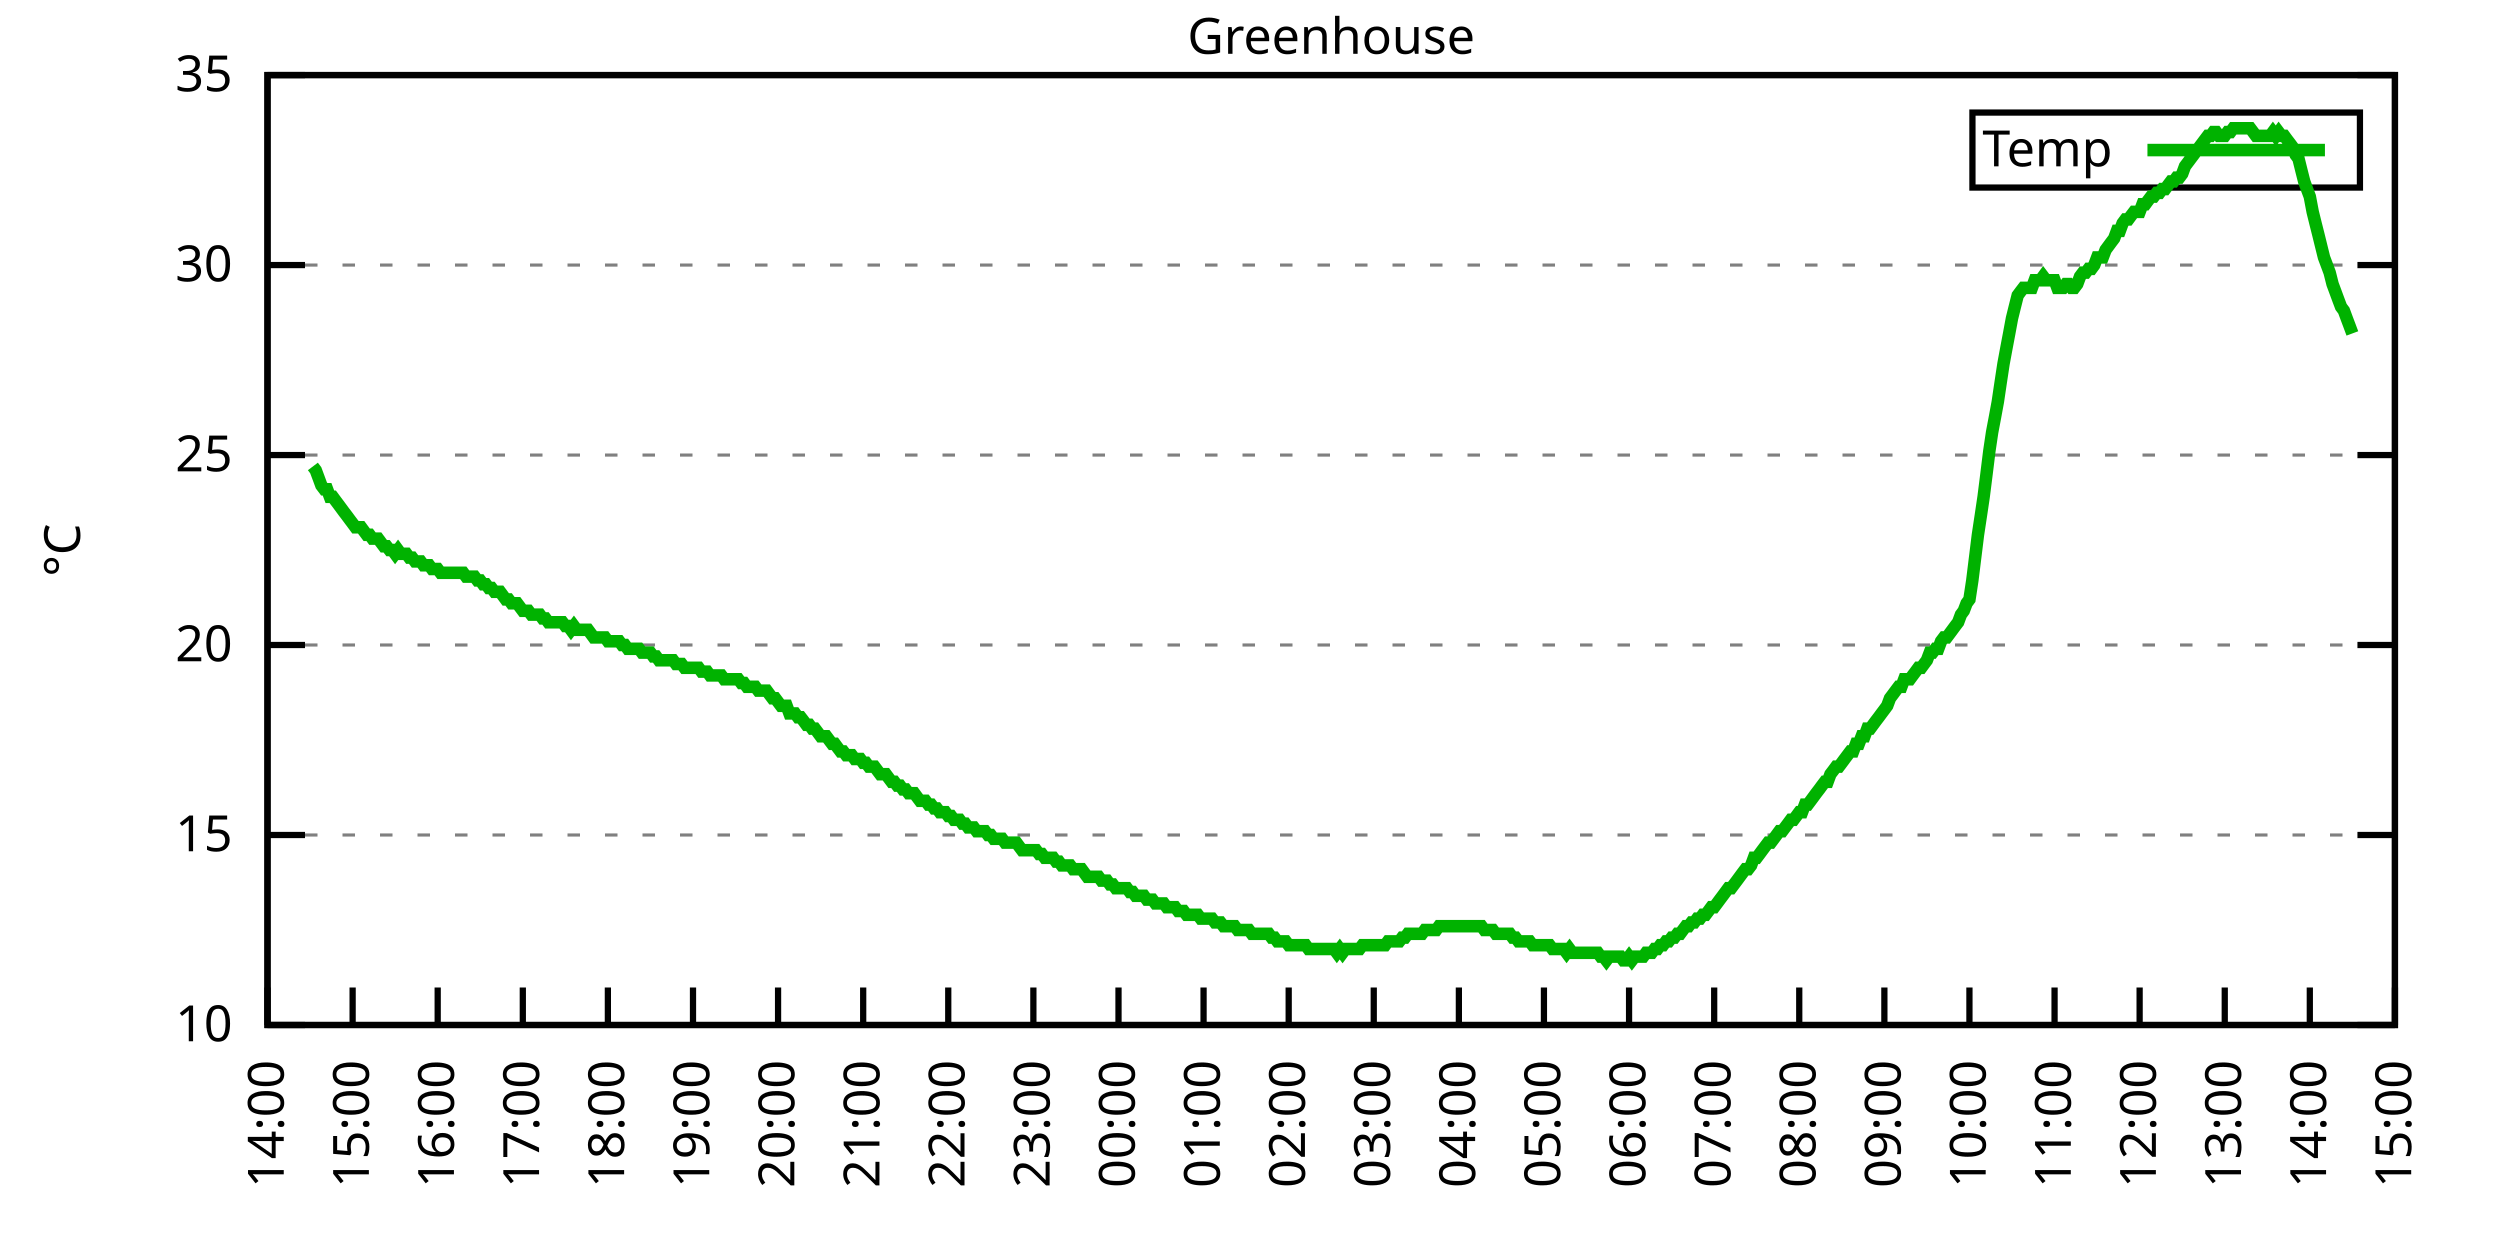
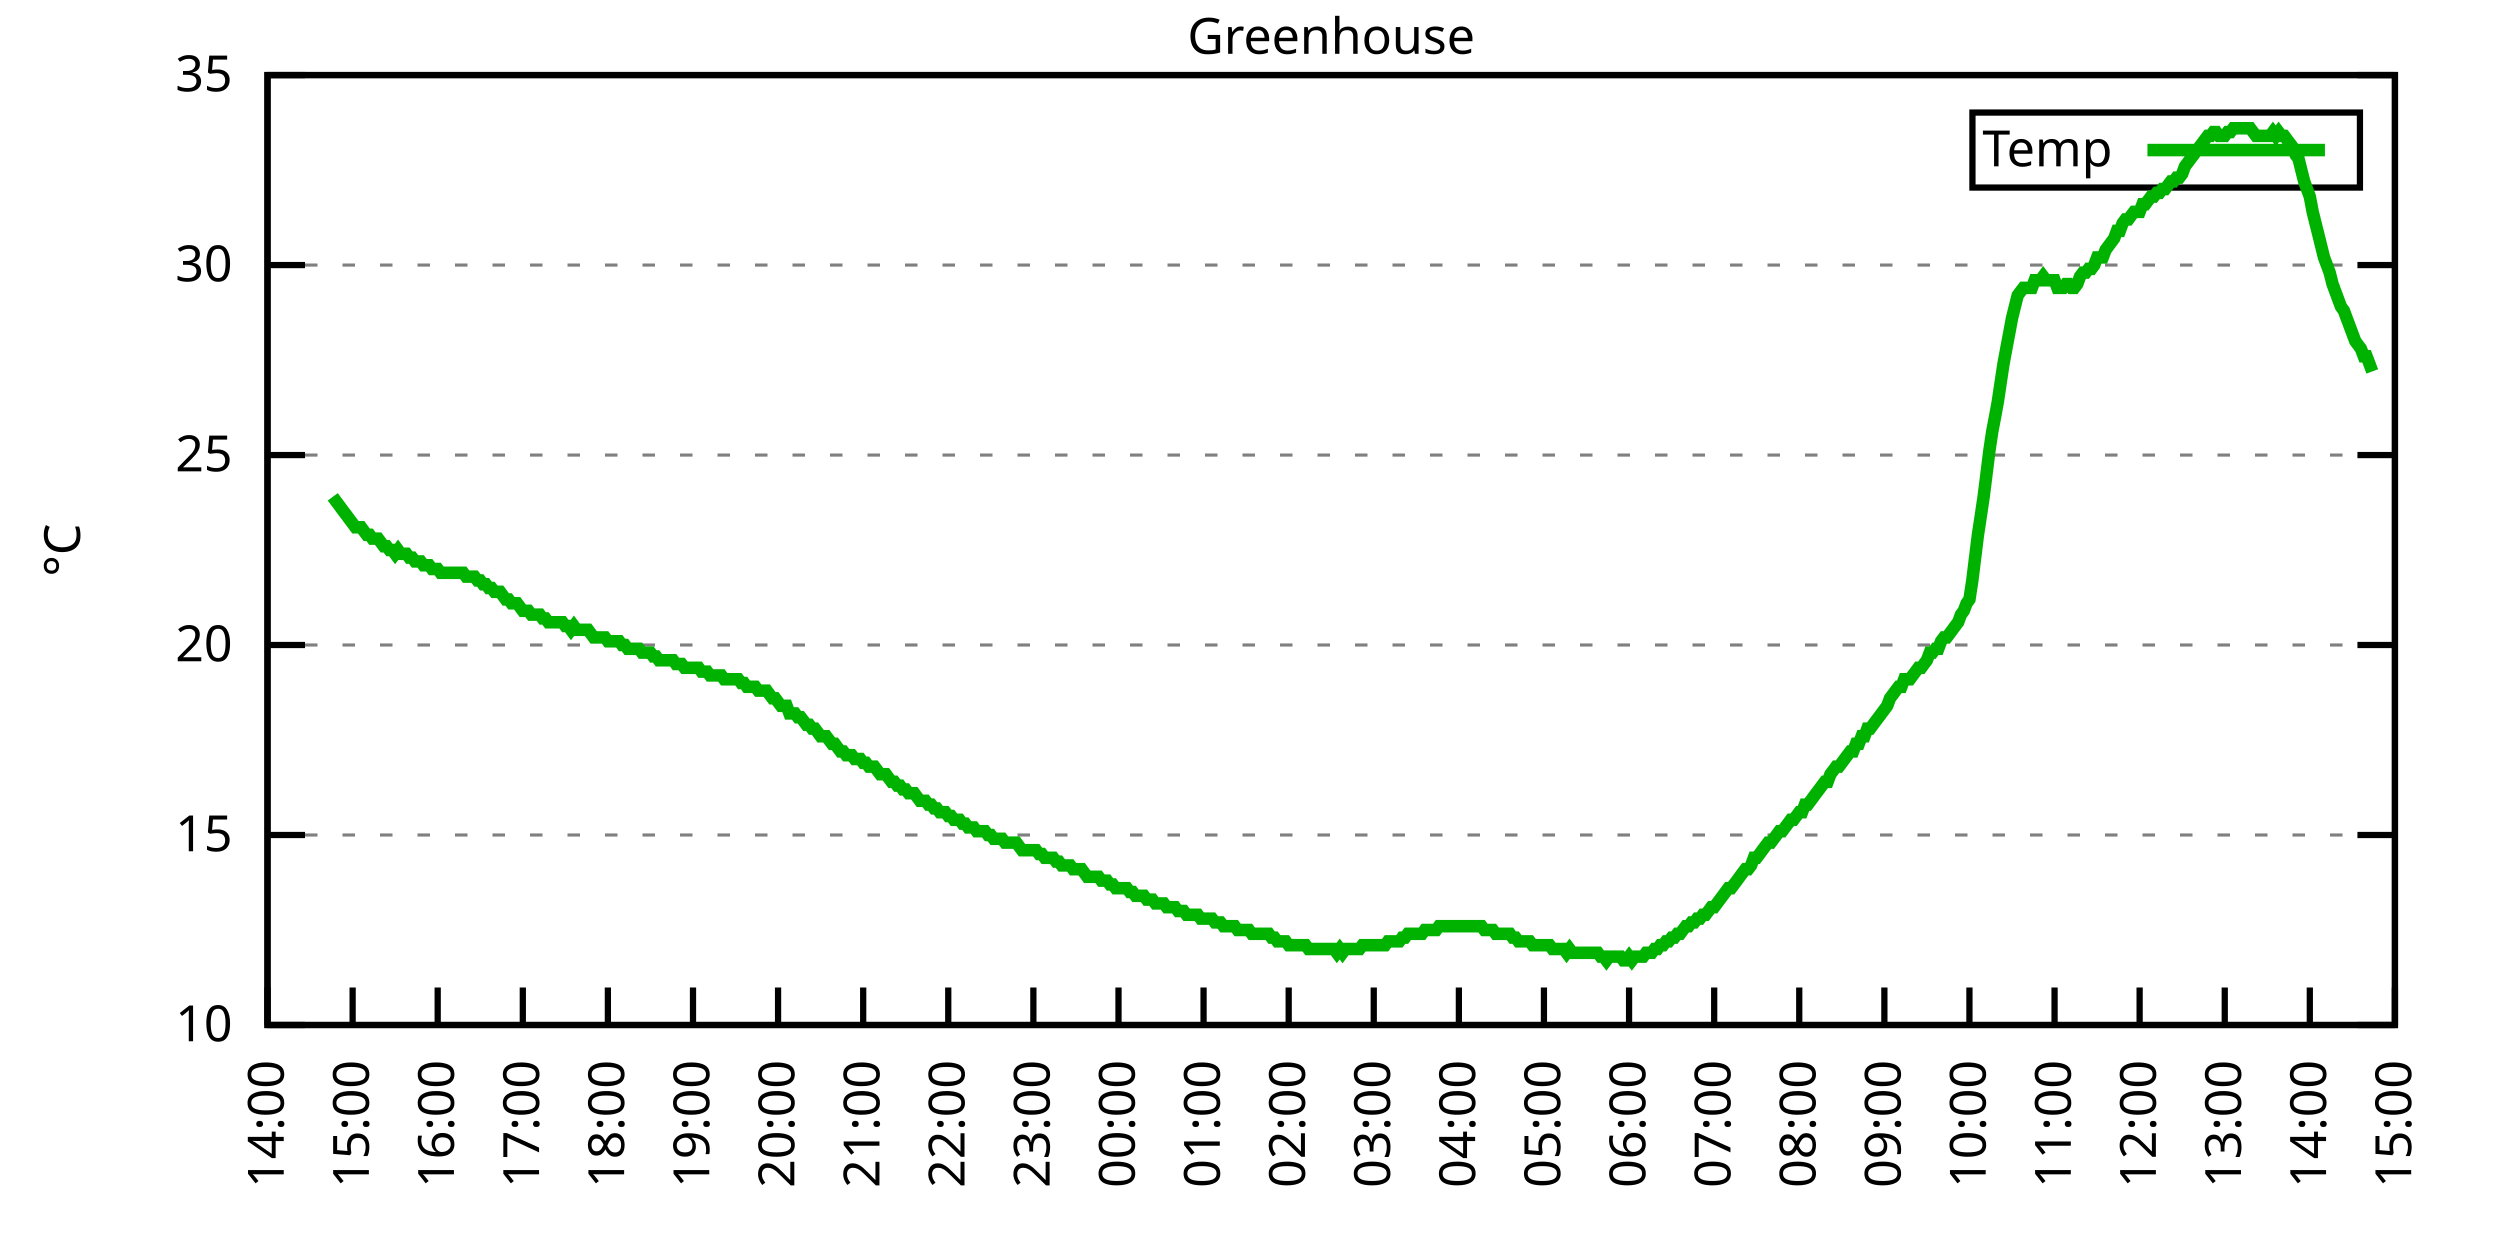
<svg xmlns="http://www.w3.org/2000/svg" xmlns:xlink="http://www.w3.org/1999/xlink" width="400" height="200" viewBox="0 0 400 200">
  <g id="gnuplot_canvas">
    <rect x="0" y="0" width="400" height="200" fill="none" />
    <defs>
      <circle id="gpDot" r="0.5" stroke-width="0.5" stroke="currentColor" />
      <path id="gpPt0" stroke-width="0.333" stroke="currentColor" d="M-1,0 h2 M0,-1 v2" />
      <path id="gpPt1" stroke-width="0.333" stroke="currentColor" d="M-1,-1 L1,1 M1,-1 L-1,1" />
      <path id="gpPt2" stroke-width="0.333" stroke="currentColor" d="M-1,0 L1,0 M0,-1 L0,1 M-1,-1 L1,1 M-1,1 L1,-1" />
      <rect id="gpPt3" stroke-width="0.333" stroke="currentColor" x="-1" y="-1" width="2" height="2" />
      <rect id="gpPt4" stroke-width="0.333" stroke="currentColor" fill="currentColor" x="-1" y="-1" width="2" height="2" />
      <circle id="gpPt5" stroke-width="0.333" stroke="currentColor" cx="0" cy="0" r="1" />
      <use xlink:href="#gpPt5" id="gpPt6" fill="currentColor" stroke="none" />
      <path id="gpPt7" stroke-width="0.333" stroke="currentColor" d="M0,-1.33 L-1.33,0.67 L1.33,0.67 z" />
      <use xlink:href="#gpPt7" id="gpPt8" fill="currentColor" stroke="none" />
      <use xlink:href="#gpPt7" id="gpPt9" stroke="currentColor" transform="rotate(180)" />
      <use xlink:href="#gpPt9" id="gpPt10" fill="currentColor" stroke="none" />
      <use xlink:href="#gpPt3" id="gpPt11" stroke="currentColor" transform="rotate(45)" />
      <use xlink:href="#gpPt11" id="gpPt12" fill="currentColor" stroke="none" />
      <path id="gpPt13" stroke-width="0.333" stroke="currentColor" d="M0,1.330 L1.265,0.411 L0.782,-1.067 L-0.782,-1.076 L-1.265,0.411 z" />
      <use xlink:href="#gpPt13" id="gpPt14" fill="currentColor" stroke="none" />
      <filter id="textbox" filterUnits="objectBoundingBox" x="0" y="0" height="1" width="1">
        <feFlood flood-color="white" flood-opacity="1" result="bgnd" />
        <feComposite in="SourceGraphic" in2="bgnd" operator="atop" />
      </filter>
      <filter id="greybox" filterUnits="objectBoundingBox" x="0" y="0" height="1" width="1">
        <feFlood flood-color="lightgrey" flood-opacity="1" result="grey" />
        <feComposite in="SourceGraphic" in2="grey" operator="atop" />
      </filter>
    </defs>
    <g fill="none" color="white" stroke="currentColor" stroke-width="1.00" stroke-linecap="butt" stroke-linejoin="miter">
</g>
    <g fill="none" color="black" stroke="currentColor" stroke-width="1.00" stroke-linecap="butt" stroke-linejoin="miter">
      <g stroke="none" shape-rendering="crispEdges">
        <polygon fill="rgb(255, 255, 255)" points="42.80,164.00 383.18,164.00 383.18,12.02 42.80,12.02 " />
      </g>
    </g>
    <g fill="none" color="black" stroke="currentColor" stroke-width="1.00" stroke-linecap="butt" stroke-linejoin="miter">
</g>
    <g fill="none" color="black" stroke="black" stroke-width="0.50" stroke-linecap="butt" stroke-linejoin="miter">
</g>
    <g fill="none" color="gray" stroke="currentColor" stroke-width="0.50" stroke-linecap="butt" stroke-linejoin="miter">
      <path stroke="gray" stroke-dasharray="2,4" class="gridline" d="M42.80,164.00 L383.19,164.00  " />
    </g>
    <g fill="none" color="gray" stroke="gray" stroke-width="1.00" stroke-linecap="butt" stroke-linejoin="miter">
</g>
    <g fill="none" color="black" stroke="currentColor" stroke-width="1.00" stroke-linecap="butt" stroke-linejoin="miter">
      <path stroke="black" d="M42.80,164.00 L48.80,164.00 M383.19,164.00 L377.19,164.00  " />
      <g transform="translate(37.20,166.60)" stroke="none" fill="black" font-family="Sans" font-size="8.00" text-anchor="end">
        <text>
          <tspan font-family="Sans"> 10</tspan>
        </text>
      </g>
    </g>
    <g fill="none" color="black" stroke="currentColor" stroke-width="1.00" stroke-linecap="butt" stroke-linejoin="miter">
</g>
    <g fill="none" color="black" stroke="black" stroke-width="0.50" stroke-linecap="butt" stroke-linejoin="miter">
</g>
    <g fill="none" color="gray" stroke="currentColor" stroke-width="0.50" stroke-linecap="butt" stroke-linejoin="miter">
      <path stroke="gray" stroke-dasharray="2,4" class="gridline" d="M42.80,133.60 L383.19,133.60  " />
    </g>
    <g fill="none" color="gray" stroke="gray" stroke-width="1.00" stroke-linecap="butt" stroke-linejoin="miter">
</g>
    <g fill="none" color="black" stroke="currentColor" stroke-width="1.00" stroke-linecap="butt" stroke-linejoin="miter">
      <path stroke="black" d="M42.80,133.60 L48.80,133.60 M383.19,133.60 L377.19,133.60  " />
      <g transform="translate(37.20,136.20)" stroke="none" fill="black" font-family="Sans" font-size="8.00" text-anchor="end">
        <text>
          <tspan font-family="Sans"> 15</tspan>
        </text>
      </g>
    </g>
    <g fill="none" color="black" stroke="currentColor" stroke-width="1.00" stroke-linecap="butt" stroke-linejoin="miter">
</g>
    <g fill="none" color="black" stroke="black" stroke-width="0.50" stroke-linecap="butt" stroke-linejoin="miter">
</g>
    <g fill="none" color="gray" stroke="currentColor" stroke-width="0.50" stroke-linecap="butt" stroke-linejoin="miter">
      <path stroke="gray" stroke-dasharray="2,4" class="gridline" d="M42.80,103.20 L383.19,103.20  " />
    </g>
    <g fill="none" color="gray" stroke="gray" stroke-width="1.00" stroke-linecap="butt" stroke-linejoin="miter">
</g>
    <g fill="none" color="black" stroke="currentColor" stroke-width="1.00" stroke-linecap="butt" stroke-linejoin="miter">
      <path stroke="black" d="M42.80,103.20 L48.80,103.20 M383.19,103.20 L377.19,103.20  " />
      <g transform="translate(37.20,105.80)" stroke="none" fill="black" font-family="Sans" font-size="8.00" text-anchor="end">
        <text>
          <tspan font-family="Sans"> 20</tspan>
        </text>
      </g>
    </g>
    <g fill="none" color="black" stroke="currentColor" stroke-width="1.00" stroke-linecap="butt" stroke-linejoin="miter">
</g>
    <g fill="none" color="black" stroke="black" stroke-width="0.50" stroke-linecap="butt" stroke-linejoin="miter">
</g>
    <g fill="none" color="gray" stroke="currentColor" stroke-width="0.50" stroke-linecap="butt" stroke-linejoin="miter">
      <path stroke="gray" stroke-dasharray="2,4" class="gridline" d="M42.80,72.81 L383.19,72.81  " />
    </g>
    <g fill="none" color="gray" stroke="gray" stroke-width="1.00" stroke-linecap="butt" stroke-linejoin="miter">
</g>
    <g fill="none" color="black" stroke="currentColor" stroke-width="1.00" stroke-linecap="butt" stroke-linejoin="miter">
      <path stroke="black" d="M42.80,72.81 L48.80,72.81 M383.19,72.81 L377.19,72.81  " />
      <g transform="translate(37.20,75.41)" stroke="none" fill="black" font-family="Sans" font-size="8.00" text-anchor="end">
        <text>
          <tspan font-family="Sans"> 25</tspan>
        </text>
      </g>
    </g>
    <g fill="none" color="black" stroke="currentColor" stroke-width="1.00" stroke-linecap="butt" stroke-linejoin="miter">
</g>
    <g fill="none" color="black" stroke="black" stroke-width="0.50" stroke-linecap="butt" stroke-linejoin="miter">
</g>
    <g fill="none" color="gray" stroke="currentColor" stroke-width="0.50" stroke-linecap="butt" stroke-linejoin="miter">
      <path stroke="gray" stroke-dasharray="2,4" class="gridline" d="M42.80,42.41 L383.19,42.41  " />
    </g>
    <g fill="none" color="gray" stroke="gray" stroke-width="1.00" stroke-linecap="butt" stroke-linejoin="miter">
</g>
    <g fill="none" color="black" stroke="currentColor" stroke-width="1.00" stroke-linecap="butt" stroke-linejoin="miter">
      <path stroke="black" d="M42.80,42.41 L48.80,42.41 M383.19,42.41 L377.19,42.41  " />
      <g transform="translate(37.20,45.01)" stroke="none" fill="black" font-family="Sans" font-size="8.00" text-anchor="end">
        <text>
          <tspan font-family="Sans"> 30</tspan>
        </text>
      </g>
    </g>
    <g fill="none" color="black" stroke="currentColor" stroke-width="1.00" stroke-linecap="butt" stroke-linejoin="miter">
</g>
    <g fill="none" color="black" stroke="black" stroke-width="0.50" stroke-linecap="butt" stroke-linejoin="miter">
</g>
    <g fill="none" color="gray" stroke="currentColor" stroke-width="0.50" stroke-linecap="butt" stroke-linejoin="miter">
      <path stroke="gray" stroke-dasharray="2,4" class="gridline" d="M42.80,12.01 L383.19,12.01  " />
    </g>
    <g fill="none" color="gray" stroke="gray" stroke-width="1.00" stroke-linecap="butt" stroke-linejoin="miter">
</g>
    <g fill="none" color="black" stroke="currentColor" stroke-width="1.00" stroke-linecap="butt" stroke-linejoin="miter">
      <path stroke="black" d="M42.80,12.01 L48.80,12.01 M383.19,12.01 L377.19,12.01  " />
      <g transform="translate(37.20,14.61)" stroke="none" fill="black" font-family="Sans" font-size="8.00" text-anchor="end">
        <text>
          <tspan font-family="Sans"> 35</tspan>
        </text>
      </g>
    </g>
    <g fill="none" color="black" stroke="currentColor" stroke-width="1.00" stroke-linecap="butt" stroke-linejoin="miter">
      <path stroke="black" d="M42.80,164.00 L42.80,158.00  " />
      <g transform="translate(45.40,169.60) rotate(270.00)" stroke="none" fill="black" font-family="Sans" font-size="8.00" text-anchor="end">
        <text>
          <tspan font-family="Sans">14:00</tspan>
        </text>
      </g>
    </g>
    <g fill="none" color="black" stroke="currentColor" stroke-width="1.00" stroke-linecap="butt" stroke-linejoin="miter">
      <path stroke="black" d="M56.42,164.00 L56.42,158.00  " />
      <g transform="translate(59.02,169.60) rotate(270.00)" stroke="none" fill="black" font-family="Sans" font-size="8.00" text-anchor="end">
        <text>
          <tspan font-family="Sans">15:00</tspan>
        </text>
      </g>
    </g>
    <g fill="none" color="black" stroke="currentColor" stroke-width="1.00" stroke-linecap="butt" stroke-linejoin="miter">
      <path stroke="black" d="M70.03,164.00 L70.03,158.00  " />
      <g transform="translate(72.63,169.60) rotate(270.00)" stroke="none" fill="black" font-family="Sans" font-size="8.00" text-anchor="end">
        <text>
          <tspan font-family="Sans">16:00</tspan>
        </text>
      </g>
    </g>
    <g fill="none" color="black" stroke="currentColor" stroke-width="1.00" stroke-linecap="butt" stroke-linejoin="miter">
      <path stroke="black" d="M83.65,164.00 L83.65,158.00  " />
      <g transform="translate(86.25,169.60) rotate(270.00)" stroke="none" fill="black" font-family="Sans" font-size="8.00" text-anchor="end">
        <text>
          <tspan font-family="Sans">17:00</tspan>
        </text>
      </g>
    </g>
    <g fill="none" color="black" stroke="currentColor" stroke-width="1.00" stroke-linecap="butt" stroke-linejoin="miter">
      <path stroke="black" d="M97.26,164.00 L97.26,158.00  " />
      <g transform="translate(99.86,169.60) rotate(270.00)" stroke="none" fill="black" font-family="Sans" font-size="8.00" text-anchor="end">
        <text>
          <tspan font-family="Sans">18:00</tspan>
        </text>
      </g>
    </g>
    <g fill="none" color="black" stroke="currentColor" stroke-width="1.00" stroke-linecap="butt" stroke-linejoin="miter">
      <path stroke="black" d="M110.88,164.00 L110.88,158.00  " />
      <g transform="translate(113.48,169.60) rotate(270.00)" stroke="none" fill="black" font-family="Sans" font-size="8.00" text-anchor="end">
        <text>
          <tspan font-family="Sans">19:00</tspan>
        </text>
      </g>
    </g>
    <g fill="none" color="black" stroke="currentColor" stroke-width="1.00" stroke-linecap="butt" stroke-linejoin="miter">
      <path stroke="black" d="M124.49,164.00 L124.49,158.00  " />
      <g transform="translate(127.09,169.60) rotate(270.00)" stroke="none" fill="black" font-family="Sans" font-size="8.00" text-anchor="end">
        <text>
          <tspan font-family="Sans">20:00</tspan>
        </text>
      </g>
    </g>
    <g fill="none" color="black" stroke="currentColor" stroke-width="1.00" stroke-linecap="butt" stroke-linejoin="miter">
      <path stroke="black" d="M138.11,164.00 L138.11,158.00  " />
      <g transform="translate(140.71,169.60) rotate(270.00)" stroke="none" fill="black" font-family="Sans" font-size="8.00" text-anchor="end">
        <text>
          <tspan font-family="Sans">21:00</tspan>
        </text>
      </g>
    </g>
    <g fill="none" color="black" stroke="currentColor" stroke-width="1.00" stroke-linecap="butt" stroke-linejoin="miter">
      <path stroke="black" d="M151.72,164.00 L151.72,158.00  " />
      <g transform="translate(154.32,169.60) rotate(270.00)" stroke="none" fill="black" font-family="Sans" font-size="8.00" text-anchor="end">
        <text>
          <tspan font-family="Sans">22:00</tspan>
        </text>
      </g>
    </g>
    <g fill="none" color="black" stroke="currentColor" stroke-width="1.00" stroke-linecap="butt" stroke-linejoin="miter">
      <path stroke="black" d="M165.34,164.00 L165.34,158.00  " />
      <g transform="translate(167.94,169.60) rotate(270.00)" stroke="none" fill="black" font-family="Sans" font-size="8.00" text-anchor="end">
        <text>
          <tspan font-family="Sans">23:00</tspan>
        </text>
      </g>
    </g>
    <g fill="none" color="black" stroke="currentColor" stroke-width="1.00" stroke-linecap="butt" stroke-linejoin="miter">
      <path stroke="black" d="M178.96,164.00 L178.96,158.00  " />
      <g transform="translate(181.56,169.60) rotate(270.00)" stroke="none" fill="black" font-family="Sans" font-size="8.00" text-anchor="end">
        <text>
          <tspan font-family="Sans">00:00</tspan>
        </text>
      </g>
    </g>
    <g fill="none" color="black" stroke="currentColor" stroke-width="1.00" stroke-linecap="butt" stroke-linejoin="miter">
      <path stroke="black" d="M192.57,164.00 L192.57,158.00  " />
      <g transform="translate(195.17,169.60) rotate(270.00)" stroke="none" fill="black" font-family="Sans" font-size="8.00" text-anchor="end">
        <text>
          <tspan font-family="Sans">01:00</tspan>
        </text>
      </g>
    </g>
    <g fill="none" color="black" stroke="currentColor" stroke-width="1.00" stroke-linecap="butt" stroke-linejoin="miter">
      <path stroke="black" d="M206.19,164.00 L206.19,158.00  " />
      <g transform="translate(208.79,169.60) rotate(270.00)" stroke="none" fill="black" font-family="Sans" font-size="8.00" text-anchor="end">
        <text>
          <tspan font-family="Sans">02:00</tspan>
        </text>
      </g>
    </g>
    <g fill="none" color="black" stroke="currentColor" stroke-width="1.00" stroke-linecap="butt" stroke-linejoin="miter">
      <path stroke="black" d="M219.80,164.00 L219.80,158.00  " />
      <g transform="translate(222.40,169.60) rotate(270.00)" stroke="none" fill="black" font-family="Sans" font-size="8.00" text-anchor="end">
        <text>
          <tspan font-family="Sans">03:00</tspan>
        </text>
      </g>
    </g>
    <g fill="none" color="black" stroke="currentColor" stroke-width="1.00" stroke-linecap="butt" stroke-linejoin="miter">
      <path stroke="black" d="M233.42,164.00 L233.42,158.00  " />
      <g transform="translate(236.02,169.60) rotate(270.00)" stroke="none" fill="black" font-family="Sans" font-size="8.00" text-anchor="end">
        <text>
          <tspan font-family="Sans">04:00</tspan>
        </text>
      </g>
    </g>
    <g fill="none" color="black" stroke="currentColor" stroke-width="1.00" stroke-linecap="butt" stroke-linejoin="miter">
      <path stroke="black" d="M247.03,164.00 L247.03,158.00  " />
      <g transform="translate(249.63,169.60) rotate(270.00)" stroke="none" fill="black" font-family="Sans" font-size="8.00" text-anchor="end">
        <text>
          <tspan font-family="Sans">05:00</tspan>
        </text>
      </g>
    </g>
    <g fill="none" color="black" stroke="currentColor" stroke-width="1.00" stroke-linecap="butt" stroke-linejoin="miter">
      <path stroke="black" d="M260.65,164.00 L260.65,158.00  " />
      <g transform="translate(263.25,169.60) rotate(270.00)" stroke="none" fill="black" font-family="Sans" font-size="8.00" text-anchor="end">
        <text>
          <tspan font-family="Sans">06:00</tspan>
        </text>
      </g>
    </g>
    <g fill="none" color="black" stroke="currentColor" stroke-width="1.00" stroke-linecap="butt" stroke-linejoin="miter">
      <path stroke="black" d="M274.27,164.00 L274.27,158.00  " />
      <g transform="translate(276.87,169.60) rotate(270.00)" stroke="none" fill="black" font-family="Sans" font-size="8.00" text-anchor="end">
        <text>
          <tspan font-family="Sans">07:00</tspan>
        </text>
      </g>
    </g>
    <g fill="none" color="black" stroke="currentColor" stroke-width="1.00" stroke-linecap="butt" stroke-linejoin="miter">
      <path stroke="black" d="M287.88,164.00 L287.88,158.00  " />
      <g transform="translate(290.48,169.60) rotate(270.00)" stroke="none" fill="black" font-family="Sans" font-size="8.00" text-anchor="end">
        <text>
          <tspan font-family="Sans">08:00</tspan>
        </text>
      </g>
    </g>
    <g fill="none" color="black" stroke="currentColor" stroke-width="1.00" stroke-linecap="butt" stroke-linejoin="miter">
      <path stroke="black" d="M301.50,164.00 L301.50,158.00  " />
      <g transform="translate(304.10,169.60) rotate(270.00)" stroke="none" fill="black" font-family="Sans" font-size="8.00" text-anchor="end">
        <text>
          <tspan font-family="Sans">09:00</tspan>
        </text>
      </g>
    </g>
    <g fill="none" color="black" stroke="currentColor" stroke-width="1.00" stroke-linecap="butt" stroke-linejoin="miter">
      <path stroke="black" d="M315.11,164.00 L315.11,158.00  " />
      <g transform="translate(317.71,169.60) rotate(270.00)" stroke="none" fill="black" font-family="Sans" font-size="8.00" text-anchor="end">
        <text>
          <tspan font-family="Sans">10:00</tspan>
        </text>
      </g>
    </g>
    <g fill="none" color="black" stroke="currentColor" stroke-width="1.00" stroke-linecap="butt" stroke-linejoin="miter">
      <path stroke="black" d="M328.73,164.00 L328.73,158.00  " />
      <g transform="translate(331.33,169.60) rotate(270.00)" stroke="none" fill="black" font-family="Sans" font-size="8.00" text-anchor="end">
        <text>
          <tspan font-family="Sans">11:00</tspan>
        </text>
      </g>
    </g>
    <g fill="none" color="black" stroke="currentColor" stroke-width="1.00" stroke-linecap="butt" stroke-linejoin="miter">
      <path stroke="black" d="M342.34,164.00 L342.34,158.00  " />
      <g transform="translate(344.94,169.60) rotate(270.00)" stroke="none" fill="black" font-family="Sans" font-size="8.00" text-anchor="end">
        <text>
          <tspan font-family="Sans">12:00</tspan>
        </text>
      </g>
    </g>
    <g fill="none" color="black" stroke="currentColor" stroke-width="1.00" stroke-linecap="butt" stroke-linejoin="miter">
      <path stroke="black" d="M355.96,164.00 L355.96,158.00  " />
      <g transform="translate(358.56,169.60) rotate(270.00)" stroke="none" fill="black" font-family="Sans" font-size="8.00" text-anchor="end">
        <text>
          <tspan font-family="Sans">13:00</tspan>
        </text>
      </g>
    </g>
    <g fill="none" color="black" stroke="currentColor" stroke-width="1.00" stroke-linecap="butt" stroke-linejoin="miter">
      <path stroke="black" d="M369.57,164.00 L369.57,158.00  " />
      <g transform="translate(372.17,169.60) rotate(270.00)" stroke="none" fill="black" font-family="Sans" font-size="8.00" text-anchor="end">
        <text>
          <tspan font-family="Sans">14:00</tspan>
        </text>
      </g>
    </g>
    <g fill="none" color="black" stroke="currentColor" stroke-width="1.00" stroke-linecap="butt" stroke-linejoin="miter">
      <path stroke="black" d="M383.19,164.00 L383.19,158.00  " />
      <g transform="translate(385.79,169.60) rotate(270.00)" stroke="none" fill="black" font-family="Sans" font-size="8.00" text-anchor="end">
        <text>
          <tspan font-family="Sans">15:00</tspan>
        </text>
      </g>
    </g>
    <g fill="none" color="black" stroke="currentColor" stroke-width="1.00" stroke-linecap="butt" stroke-linejoin="miter">
</g>
    <g fill="none" color="black" stroke="currentColor" stroke-width="1.00" stroke-linecap="butt" stroke-linejoin="miter">
      <path stroke="black" d="M42.80,12.01 L42.80,164.00 L383.19,164.00 L383.19,12.01 L42.80,12.01 Z  " />
    </g>
    <g fill="none" color="black" stroke="currentColor" stroke-width="1.00" stroke-linecap="butt" stroke-linejoin="miter">
</g>
    <g fill="none" color="black" stroke="currentColor" stroke-width="1.00" stroke-linecap="butt" stroke-linejoin="miter">
      <path stroke="black" d="M315.59,30.01 L315.59,18.01 L377.59,18.01 L377.59,30.01 L315.59,30.01 Z  " />
    </g>
    <g id="Greenhouse_plot_1">
      <g fill="none" color="white" stroke="black" stroke-width="2.00" stroke-linecap="butt" stroke-linejoin="miter">
</g>
      <g fill="none" color="black" stroke="currentColor" stroke-width="2.00" stroke-linecap="butt" stroke-linejoin="miter">
        <g transform="translate(337.99,26.61)" stroke="none" fill="black" font-family="Sans" font-size="8.00" text-anchor="end">
          <text>
            <tspan font-family="Sans">Temp</tspan>
          </text>
        </g>
      </g>
      <g fill="none" color="black" stroke="currentColor" stroke-width="2.00" stroke-linecap="butt" stroke-linejoin="miter">
-         <path stroke="rgb(  0, 178,   0)" d="M343.59,24.01 L371.99,24.01 M50.06,74.63 L50.52,75.24 L50.97,76.45 L51.42,77.67 L51.88,78.28 L52.33,78.28   L52.78,79.49 L53.24,79.49 L53.69,80.10 L54.15,80.71 L54.60,81.32 L55.05,81.93 L55.51,82.53 L55.96,83.14   L56.42,83.75 L56.87,84.36 L57.32,84.36 L57.78,84.36 L58.23,84.97 L58.68,85.57 L59.14,85.57 L59.59,86.18   L60.05,86.18 L60.50,86.18 L60.95,86.79 L61.41,87.40 L61.86,87.40 L62.32,88.00 L62.77,88.00 L63.22,88.61   L63.68,88.00 L64.13,88.61 L64.58,88.61 L65.04,88.61 L65.49,89.22 L65.95,89.22 L66.40,89.83 L66.85,89.83   L67.31,89.83 L67.76,90.44 L68.22,90.44 L68.67,90.44 L69.12,91.04 L69.58,91.04 L70.03,91.04 L70.49,91.65   L70.94,91.65 L71.39,91.65 L71.85,91.65 L72.30,91.65 L72.75,91.65 L73.21,91.65 L73.66,91.65 L74.12,91.65   L74.57,92.26 L75.02,92.26 L75.48,92.26 L75.93,92.26 L76.39,92.87 L76.84,92.87 L77.29,93.48 L77.75,93.48   L78.20,94.08 L78.65,94.08 L79.11,94.69 L79.56,94.69 L80.02,94.69 L80.47,95.30 L80.92,95.91 L81.38,95.91   L81.83,96.52 L82.29,96.52 L82.74,96.52 L83.19,97.12 L83.65,97.73 L84.10,97.73 L84.55,97.73 L85.01,98.34   L85.46,98.34 L85.92,98.34 L86.37,98.34 L86.82,98.95 L87.28,98.95 L87.73,99.56 L88.19,99.56 L88.64,99.56   L89.09,99.56 L89.55,99.56 L90.00,99.56 L90.45,100.16 L90.91,100.16 L91.36,100.77 L91.82,100.16 L92.27,100.77   L92.72,100.77 L93.18,100.77 L93.63,100.77 L94.09,100.77 L94.54,101.38 L94.99,101.99 L95.45,101.99 L95.90,101.99   L96.35,101.99 L96.81,101.99 L97.26,102.60 L97.72,102.60 L98.17,102.60 L98.62,102.60 L99.08,102.60 L99.53,103.20   L99.99,103.20 L100.44,103.81 L100.89,103.81 L101.35,103.81 L101.80,103.81 L102.25,103.81 L102.71,104.42 L103.16,104.42   L103.62,104.42 L104.07,104.42 L104.52,105.03 L104.98,105.03 L105.43,105.64 L105.89,105.64 L106.34,105.64 L106.79,105.64   L107.25,105.64 L107.70,105.64 L108.15,106.24 L108.61,106.24 L109.06,106.24 L109.52,106.85 L109.97,106.85 L110.42,106.85   L110.88,106.85 L111.33,106.85 L111.79,106.85 L112.24,107.46 L112.69,107.46 L113.15,107.46 L113.60,108.07 L114.05,108.07   L114.51,108.07 L114.96,108.07 L115.42,108.07 L115.87,108.68 L116.32,108.68 L116.78,108.68 L117.23,108.68 L117.69,108.68   L118.14,108.68 L118.59,109.28 L119.05,109.28 L119.50,109.89 L119.96,109.89 L120.41,109.89 L120.86,109.89 L121.32,110.50   L121.77,110.50 L122.22,110.50 L122.68,110.50 L123.13,111.11 L123.59,111.72 L124.04,111.72 L124.49,112.32 L124.95,112.93   L125.40,112.93 L125.86,112.93 L126.31,114.15 L126.76,114.15 L127.22,114.15 L127.67,114.76 L128.12,114.76 L128.58,115.36   L129.03,115.97 L129.49,115.97 L129.94,116.58 L130.39,116.58 L130.85,117.19 L131.30,117.80 L131.76,117.80 L132.21,117.80   L132.66,118.40 L133.12,119.01 L133.57,119.01 L134.02,119.62 L134.48,120.23 L134.93,120.23 L135.39,120.83 L135.84,120.83   L136.29,120.83 L136.75,121.44 L137.20,121.44 L137.66,121.44 L138.11,122.05 L138.56,122.05 L139.02,122.66 L139.47,122.66   L139.92,122.66 L140.38,123.27 L140.83,123.87 L141.29,123.87 L141.74,123.87 L142.19,124.48 L142.65,125.09 L143.10,125.09   L143.56,125.70 L144.01,125.70 L144.46,126.31 L144.92,126.31 L145.37,126.91 L145.82,126.91 L146.28,126.91 L146.73,127.52   L147.19,128.13 L147.64,128.13 L148.09,128.13 L148.55,128.74 L149.00,128.74 L149.46,129.35 L149.91,129.35 L150.36,129.95   L150.82,129.95 L151.27,129.95 L151.72,130.56 L152.18,130.56 L152.63,131.17 L153.09,131.17 L153.54,131.17 L153.99,131.78   L154.45,131.78 L154.90,132.39 L155.36,132.39 L155.81,132.39 L156.26,132.99 L156.72,132.99 L157.17,132.99 L157.62,132.99   L158.08,133.60 L158.53,133.60 L158.99,134.21 L159.44,134.21 L159.89,134.21 L160.35,134.21 L160.80,134.82 L161.26,134.82   L161.71,134.82 L162.16,134.82 L162.62,134.82 L163.07,135.43 L163.52,136.03 L163.98,136.03 L164.43,136.03 L164.89,136.03   L165.34,136.03 L165.79,136.03 L166.25,136.64 L166.70,136.64 L167.16,137.25 L167.61,137.25 L168.06,137.25 L168.52,137.25   L168.97,137.86 L169.43,137.86 L169.88,138.47 L170.33,138.47 L170.79,138.47 L171.24,138.47 L171.69,139.07 L172.15,139.07   L172.60,139.07 L173.06,139.07 L173.51,139.68 L173.96,140.29 L174.42,140.29 L174.87,140.29 L175.33,140.29 L175.78,140.29   L176.23,140.90 L176.69,140.90 L177.14,140.90 L177.59,141.51 L178.05,141.51 L178.50,142.11 L178.96,142.11 L179.41,142.11   L179.86,142.11 L180.32,142.11 L180.77,142.72 L181.23,142.72 L181.68,143.33 L182.13,143.33 L182.59,143.33 L183.04,143.33   L183.49,143.94 L183.95,143.94 L184.40,143.94 L184.86,144.55 L185.31,144.55 L185.76,144.55 L186.22,144.55 L186.67,145.15   L187.13,145.15 L187.58,145.15 L188.03,145.15 L188.49,145.76 L188.94,145.76 L189.39,145.76 L189.85,146.37 L190.30,146.37   L190.76,146.37 L191.21,146.37 L191.66,146.37 L192.12,146.98 L192.57,146.98 L193.03,146.98 L193.48,146.98 L193.93,146.98   L194.39,147.59 L194.84,147.59 L195.29,147.59 L195.75,148.19 L196.20,148.19 L196.66,148.19 L197.11,148.19 L197.56,148.19   L198.02,148.80 L198.47,148.80 L198.93,148.80 L199.38,148.80 L199.83,148.80 L200.29,149.41 L200.74,149.41 L201.19,149.41   L201.65,149.41 L202.10,149.41 L202.56,149.41 L203.01,149.41 L203.46,150.02 L203.92,150.02 L204.37,150.62 L204.83,150.62   L205.28,150.62 L205.73,150.62 L206.19,151.23 L206.64,151.23 L207.09,151.23 L207.55,151.23 L208.00,151.23 L208.46,151.23   L208.91,151.23 L209.36,151.84 L209.82,151.84 L210.27,151.84 L210.73,151.84 L211.18,151.84 L211.63,151.84 L212.09,151.84   L212.54,151.84 L213.00,151.84 L213.45,151.84 L213.90,152.45 L214.36,151.84 L214.81,152.45 L215.26,151.84 L215.72,151.84   L216.17,151.84 L216.63,151.84 L217.08,151.84 L217.53,151.84 L217.99,151.23 L218.44,151.23 L218.90,151.23 L219.35,151.23   L219.80,151.23 L220.26,151.23 L220.71,151.23 L221.16,151.23 L221.62,151.23 L222.07,150.62 L222.53,150.62 L222.98,150.62   L223.43,150.62 L223.89,150.62 L224.34,150.02 L224.80,150.02 L225.25,149.41 L225.70,149.41 L226.16,149.41 L226.61,149.41   L227.06,149.41 L227.52,149.41 L227.97,148.80 L228.43,148.80 L228.88,148.80 L229.33,148.80 L229.79,148.80 L230.24,148.19   L230.70,148.19 L231.15,148.19 L231.60,148.19 L232.06,148.19 L232.51,148.19 L232.96,148.19 L233.42,148.19 L233.87,148.19   L234.33,148.19 L234.78,148.19 L235.23,148.19 L235.69,148.19 L236.14,148.19 L236.60,148.19 L237.05,148.19 L237.50,148.80   L237.96,148.80 L238.41,148.80 L238.86,148.80 L239.32,149.41 L239.77,149.41 L240.23,149.41 L240.68,149.41 L241.13,149.41   L241.59,149.41 L242.04,150.02 L242.50,150.02 L242.95,150.62 L243.40,150.62 L243.86,150.62 L244.31,150.62 L244.76,150.62   L245.22,151.23 L245.67,151.23 L246.13,151.23 L246.58,151.23 L247.03,151.23 L247.49,151.23 L247.94,151.23 L248.40,151.84   L248.85,151.84 L249.30,151.84 L249.76,151.84 L250.21,151.84 L250.66,152.45 L251.12,151.84 L251.57,152.45 L252.03,152.45   L252.48,152.45 L252.93,152.45 L253.39,152.45 L253.84,152.45 L254.30,152.45 L254.75,152.45 L255.20,152.45 L255.66,152.45   L256.11,153.06 L256.56,153.06 L257.02,153.66 L257.47,153.06 L257.93,153.06 L258.38,153.06 L258.83,153.06 L259.29,153.06   L259.74,153.66 L260.20,153.66 L260.65,153.06 L261.10,153.66 L261.56,153.06 L262.01,153.06 L262.47,153.06 L262.92,153.06   L263.37,152.45 L263.83,152.45 L264.28,152.45 L264.73,151.84 L265.19,151.84 L265.64,151.23 L266.10,151.23 L266.55,150.62   L267.00,150.62 L267.46,150.02 L267.91,150.02 L268.37,149.41 L268.82,149.41 L269.27,148.80 L269.73,148.19 L270.18,148.19   L270.63,147.59 L271.09,147.59 L271.54,146.98 L272.00,146.98 L272.45,146.37 L272.90,146.37 L273.36,145.76 L273.81,145.15   L274.27,145.15 L274.72,144.55 L275.17,143.94 L275.63,143.33 L276.08,142.72 L276.53,142.11 L276.99,142.11 L277.44,141.51   L277.90,140.90 L278.35,140.29 L278.80,139.68 L279.26,139.07 L279.71,139.07 L280.17,138.47 L280.62,137.25 L281.07,137.25   L281.53,136.64 L281.98,136.03 L282.43,135.43 L282.89,134.82 L283.34,134.82 L283.80,134.21 L284.25,133.60 L284.70,132.99   L285.16,132.99 L285.61,132.39 L286.07,131.78 L286.52,131.17 L286.97,131.17 L287.43,130.56 L287.88,129.95 L288.33,129.95   L288.79,128.74 L289.24,128.74 L289.70,128.13 L290.15,127.52 L290.60,126.91 L291.06,126.31 L291.51,125.70 L291.97,125.09   L292.42,125.09 L292.87,123.87 L293.33,123.27 L293.78,122.66 L294.23,122.66 L294.69,122.05 L295.14,121.44 L295.60,120.83   L296.05,120.23 L296.50,120.23 L296.96,119.01 L297.41,119.01 L297.87,117.80 L298.32,117.80 L298.77,116.58 L299.23,116.58   L299.68,115.97 L300.13,115.36 L300.59,114.76 L301.04,114.15 L301.50,113.54 L301.95,112.93 L302.40,111.72 L302.86,111.11   L303.31,110.50 L303.77,109.89 L304.22,109.89 L304.67,108.68 L305.13,108.68 L305.58,108.68 L306.03,108.07 L306.49,107.46   L306.94,106.85 L307.40,106.85 L307.85,106.24 L308.30,105.64 L308.76,104.42 L309.21,104.42 L309.67,103.81 L310.12,103.81   L310.57,102.60 L311.03,101.99 L311.48,101.99 L311.94,101.38 L312.39,100.77 L312.84,100.16 L313.30,99.56 L313.75,98.34   L314.20,97.73 L314.66,96.52 L315.11,95.91 L315.57,92.87 L316.02,89.22 L316.47,85.57 L316.93,82.53 L317.38,79.49   L317.84,75.85 L318.29,72.20 L318.74,69.16 L319.20,66.73 L319.65,64.29 L320.10,61.25 L320.56,58.21 L321.01,55.78   L321.47,53.35 L321.92,50.92 L322.37,49.10 L322.83,47.27 L323.28,46.66 L323.74,46.06 L324.19,46.06 L324.64,46.06   L325.10,46.06 L325.55,44.84 L326.00,44.84 L326.46,44.84 L326.91,44.23 L327.37,44.84 L327.82,44.84 L328.27,44.84   L328.73,44.84 L329.18,46.06 L329.64,46.06 L330.09,46.06 L330.54,45.45 L331.00,45.45 L331.45,46.06 L331.90,46.06   L332.36,45.45 L332.81,44.23 L333.27,43.62 L333.72,43.62 L334.17,43.02 L334.63,43.02 L335.08,42.41 L335.54,41.19   L335.99,41.19 L336.44,41.19 L336.90,39.98 L337.35,39.37 L337.80,38.76 L338.26,38.15 L338.71,36.94 L339.17,36.94   L339.62,35.72 L340.07,35.11 L340.53,35.11 L340.98,34.50 L341.44,33.90 L341.89,33.90 L342.34,33.90 L342.80,32.68   L343.25,32.68 L343.70,32.07 L344.16,31.46 L344.61,31.46 L345.07,30.86 L345.52,30.86 L345.97,30.25 L346.43,30.25   L346.88,29.64 L347.34,29.03 L347.79,29.03 L348.24,28.42 L348.70,28.42 L349.15,27.82 L349.60,26.60 L350.06,25.99   L350.51,25.39 L350.97,24.78 L351.42,24.17 L351.87,23.56 L352.33,22.95 L352.78,22.35 L353.24,21.74 L353.69,21.74   L354.14,21.13 L354.60,21.13 L355.05,21.74 L355.50,21.74 L355.96,21.74 L356.41,21.13 L356.87,21.13 L357.32,20.52   L357.77,20.52 L358.23,20.52 L358.68,20.52 L359.14,20.52 L359.59,20.52 L360.04,20.52 L360.50,21.13 L360.95,21.74   L361.41,21.74 L361.86,21.74 L362.31,21.74 L362.77,21.74 L363.22,21.74 L363.67,21.13 L364.13,21.74 L364.58,21.13   L365.04,21.74 L365.49,21.74 L365.94,22.35 L366.40,22.95 L366.85,23.56 L367.31,24.78 L367.76,25.39 L368.21,27.21   L368.67,29.03 L369.12,30.25 L369.57,31.46 L370.03,33.90 L370.48,35.72 L370.94,37.54 L371.39,39.37 L371.84,41.19   L372.30,42.41 L372.75,43.62 L373.21,45.45 L373.66,46.66 L374.11,47.88 L374.57,49.10 L375.02,49.70 L375.47,50.92   L375.93,52.14 L376.38,53.35  " />
+         <path stroke="rgb(  0, 178,   0)" d="M343.59,24.01 L371.99,24.01 M53.24,79.49 L53.69,80.10 L54.15,80.71 L54.60,81.32 L55.05,81.93 L55.51,82.53   L55.96,83.14 L56.42,83.75 L56.87,84.36 L57.32,84.36 L57.78,84.36 L58.23,84.97 L58.68,85.57 L59.14,85.57   L59.59,86.18 L60.05,86.18 L60.50,86.18 L60.95,86.79 L61.41,87.40 L61.86,87.40 L62.32,88.00 L62.77,88.00   L63.22,88.61 L63.68,88.00 L64.13,88.61 L64.58,88.61 L65.04,88.61 L65.49,89.22 L65.95,89.22 L66.40,89.83   L66.85,89.83 L67.31,89.83 L67.76,90.44 L68.22,90.44 L68.67,90.44 L69.12,91.04 L69.58,91.04 L70.03,91.04   L70.49,91.65 L70.94,91.65 L71.39,91.65 L71.85,91.65 L72.30,91.65 L72.75,91.65 L73.21,91.65 L73.66,91.65   L74.12,91.65 L74.57,92.26 L75.02,92.26 L75.48,92.26 L75.93,92.26 L76.39,92.87 L76.84,92.87 L77.29,93.48   L77.75,93.48 L78.20,94.08 L78.65,94.08 L79.11,94.69 L79.56,94.69 L80.02,94.69 L80.47,95.30 L80.92,95.91   L81.38,95.91 L81.83,96.52 L82.29,96.52 L82.74,96.52 L83.19,97.12 L83.65,97.73 L84.10,97.73 L84.55,97.73   L85.01,98.34 L85.46,98.34 L85.92,98.34 L86.37,98.34 L86.82,98.95 L87.28,98.95 L87.73,99.56 L88.19,99.56   L88.64,99.56 L89.09,99.56 L89.55,99.56 L90.00,99.56 L90.45,100.16 L90.91,100.16 L91.36,100.77 L91.82,100.16   L92.27,100.77 L92.72,100.77 L93.18,100.77 L93.63,100.77 L94.09,100.77 L94.54,101.38 L94.99,101.99 L95.45,101.99   L95.90,101.99 L96.35,101.99 L96.81,101.99 L97.26,102.60 L97.72,102.60 L98.17,102.60 L98.62,102.60 L99.08,102.60   L99.53,103.20 L99.99,103.20 L100.44,103.81 L100.89,103.81 L101.35,103.81 L101.80,103.81 L102.25,103.81 L102.71,104.42   L103.16,104.42 L103.62,104.42 L104.07,104.42 L104.52,105.03 L104.98,105.03 L105.43,105.64 L105.89,105.64 L106.34,105.64   L106.79,105.64 L107.25,105.64 L107.70,105.64 L108.15,106.24 L108.61,106.24 L109.06,106.24 L109.52,106.85 L109.97,106.85   L110.42,106.85 L110.88,106.85 L111.33,106.85 L111.79,106.85 L112.24,107.46 L112.69,107.46 L113.15,107.46 L113.60,108.07   L114.05,108.07 L114.51,108.07 L114.96,108.07 L115.42,108.07 L115.87,108.68 L116.32,108.68 L116.78,108.68 L117.23,108.68   L117.69,108.68 L118.14,108.68 L118.59,109.28 L119.05,109.28 L119.50,109.89 L119.96,109.89 L120.41,109.89 L120.86,109.89   L121.32,110.50 L121.77,110.50 L122.22,110.50 L122.68,110.50 L123.13,111.11 L123.59,111.72 L124.04,111.72 L124.49,112.32   L124.95,112.93 L125.40,112.93 L125.86,112.93 L126.31,114.15 L126.76,114.15 L127.22,114.15 L127.67,114.76 L128.12,114.76   L128.58,115.36 L129.03,115.97 L129.49,115.97 L129.94,116.58 L130.39,116.58 L130.85,117.19 L131.30,117.80 L131.76,117.80   L132.21,117.80 L132.66,118.40 L133.12,119.01 L133.57,119.01 L134.02,119.62 L134.48,120.23 L134.93,120.23 L135.39,120.83   L135.84,120.83 L136.29,120.83 L136.75,121.44 L137.20,121.44 L137.66,121.44 L138.11,122.05 L138.56,122.05 L139.02,122.66   L139.47,122.66 L139.92,122.66 L140.38,123.27 L140.83,123.87 L141.29,123.87 L141.74,123.87 L142.19,124.48 L142.65,125.09   L143.10,125.09 L143.56,125.70 L144.01,125.70 L144.46,126.31 L144.92,126.31 L145.37,126.91 L145.82,126.91 L146.28,126.91   L146.73,127.52 L147.19,128.13 L147.64,128.13 L148.09,128.13 L148.55,128.74 L149.00,128.74 L149.46,129.35 L149.91,129.35   L150.36,129.95 L150.82,129.95 L151.27,129.95 L151.72,130.56 L152.18,130.56 L152.63,131.17 L153.09,131.17 L153.54,131.17   L153.99,131.78 L154.45,131.78 L154.90,132.39 L155.36,132.39 L155.81,132.39 L156.26,132.99 L156.72,132.99 L157.17,132.99   L157.62,132.99 L158.08,133.60 L158.53,133.60 L158.99,134.21 L159.44,134.21 L159.89,134.21 L160.35,134.21 L160.80,134.82   L161.26,134.82 L161.71,134.82 L162.16,134.82 L162.62,134.82 L163.07,135.43 L163.52,136.03 L163.98,136.03 L164.43,136.03   L164.89,136.03 L165.34,136.03 L165.79,136.03 L166.25,136.64 L166.70,136.64 L167.16,137.25 L167.61,137.25 L168.06,137.25   L168.52,137.25 L168.97,137.86 L169.43,137.86 L169.88,138.47 L170.33,138.47 L170.79,138.47 L171.24,138.47 L171.69,139.07   L172.15,139.07 L172.60,139.07 L173.06,139.07 L173.51,139.68 L173.96,140.29 L174.42,140.29 L174.87,140.29 L175.33,140.29   L175.78,140.29 L176.23,140.90 L176.69,140.90 L177.14,140.90 L177.59,141.51 L178.05,141.51 L178.50,142.11 L178.96,142.11   L179.41,142.11 L179.86,142.11 L180.32,142.11 L180.77,142.72 L181.23,142.72 L181.68,143.33 L182.13,143.33 L182.59,143.33   L183.04,143.33 L183.49,143.94 L183.95,143.94 L184.40,143.94 L184.86,144.55 L185.31,144.55 L185.76,144.55 L186.22,144.55   L186.67,145.15 L187.13,145.15 L187.58,145.15 L188.03,145.15 L188.49,145.76 L188.94,145.76 L189.39,145.76 L189.85,146.37   L190.30,146.37 L190.76,146.37 L191.21,146.37 L191.66,146.37 L192.12,146.98 L192.57,146.98 L193.03,146.98 L193.48,146.98   L193.93,146.98 L194.39,147.59 L194.84,147.59 L195.29,147.59 L195.75,148.19 L196.20,148.19 L196.66,148.19 L197.11,148.19   L197.56,148.19 L198.02,148.80 L198.47,148.80 L198.93,148.80 L199.38,148.80 L199.83,148.80 L200.29,149.41 L200.74,149.41   L201.19,149.41 L201.65,149.41 L202.10,149.41 L202.56,149.41 L203.01,149.41 L203.46,150.02 L203.92,150.02 L204.37,150.62   L204.83,150.62 L205.28,150.62 L205.73,150.62 L206.19,151.23 L206.64,151.23 L207.09,151.23 L207.55,151.23 L208.00,151.23   L208.46,151.23 L208.91,151.23 L209.36,151.84 L209.82,151.84 L210.27,151.84 L210.73,151.84 L211.18,151.84 L211.63,151.84   L212.09,151.84 L212.54,151.84 L213.00,151.84 L213.45,151.84 L213.90,152.45 L214.36,151.84 L214.81,152.45 L215.26,151.84   L215.72,151.84 L216.17,151.84 L216.63,151.84 L217.08,151.84 L217.53,151.84 L217.99,151.23 L218.44,151.23 L218.90,151.23   L219.35,151.23 L219.80,151.23 L220.26,151.23 L220.71,151.23 L221.16,151.23 L221.62,151.23 L222.07,150.62 L222.53,150.62   L222.98,150.62 L223.43,150.62 L223.89,150.62 L224.34,150.02 L224.80,150.02 L225.25,149.41 L225.70,149.41 L226.16,149.41   L226.61,149.41 L227.06,149.41 L227.52,149.41 L227.97,148.80 L228.43,148.80 L228.88,148.80 L229.33,148.80 L229.79,148.80   L230.24,148.19 L230.70,148.19 L231.15,148.19 L231.60,148.19 L232.06,148.19 L232.51,148.19 L232.96,148.19 L233.42,148.19   L233.87,148.19 L234.33,148.19 L234.78,148.19 L235.23,148.19 L235.69,148.19 L236.14,148.19 L236.60,148.19 L237.05,148.19   L237.50,148.80 L237.96,148.80 L238.41,148.80 L238.86,148.80 L239.32,149.41 L239.77,149.41 L240.23,149.41 L240.68,149.41   L241.13,149.41 L241.59,149.41 L242.04,150.02 L242.50,150.02 L242.95,150.62 L243.40,150.62 L243.86,150.62 L244.31,150.62   L244.76,150.62 L245.22,151.23 L245.67,151.23 L246.13,151.23 L246.58,151.23 L247.03,151.23 L247.49,151.23 L247.94,151.23   L248.40,151.84 L248.85,151.84 L249.30,151.84 L249.76,151.84 L250.21,151.84 L250.66,152.45 L251.12,151.84 L251.57,152.45   L252.03,152.45 L252.48,152.45 L252.93,152.45 L253.39,152.45 L253.84,152.45 L254.30,152.45 L254.75,152.45 L255.20,152.45   L255.66,152.45 L256.11,153.06 L256.56,153.06 L257.02,153.66 L257.47,153.06 L257.93,153.06 L258.38,153.06 L258.83,153.06   L259.29,153.06 L259.74,153.66 L260.20,153.66 L260.65,153.06 L261.10,153.66 L261.56,153.06 L262.01,153.06 L262.47,153.06   L262.92,153.06 L263.37,152.45 L263.83,152.45 L264.28,152.45 L264.73,151.84 L265.19,151.84 L265.64,151.23 L266.10,151.23   L266.55,150.62 L267.00,150.62 L267.46,150.02 L267.91,150.02 L268.37,149.41 L268.82,149.41 L269.27,148.80 L269.73,148.19   L270.18,148.19 L270.63,147.59 L271.09,147.59 L271.54,146.98 L272.00,146.98 L272.45,146.37 L272.90,146.37 L273.36,145.76   L273.81,145.15 L274.27,145.15 L274.72,144.55 L275.17,143.94 L275.63,143.33 L276.08,142.72 L276.53,142.11 L276.99,142.11   L277.44,141.51 L277.90,140.90 L278.35,140.29 L278.80,139.68 L279.26,139.07 L279.71,139.07 L280.17,138.47 L280.62,137.25   L281.07,137.25 L281.53,136.64 L281.98,136.03 L282.43,135.43 L282.89,134.82 L283.34,134.82 L283.80,134.21 L284.25,133.60   L284.70,132.99 L285.16,132.99 L285.61,132.39 L286.07,131.78 L286.52,131.17 L286.97,131.17 L287.43,130.56 L287.88,129.95   L288.33,129.95 L288.79,128.74 L289.24,128.74 L289.70,128.13 L290.15,127.52 L290.60,126.91 L291.06,126.31 L291.51,125.70   L291.97,125.09 L292.42,125.09 L292.87,123.87 L293.33,123.27 L293.78,122.66 L294.23,122.66 L294.69,122.05 L295.14,121.44   L295.60,120.83 L296.05,120.23 L296.50,120.23 L296.96,119.01 L297.41,119.01 L297.87,117.80 L298.32,117.80 L298.77,116.58   L299.23,116.58 L299.68,115.97 L300.13,115.36 L300.59,114.76 L301.04,114.15 L301.50,113.54 L301.95,112.93 L302.40,111.72   L302.86,111.11 L303.31,110.50 L303.77,109.89 L304.22,109.89 L304.67,108.68 L305.13,108.68 L305.58,108.68 L306.03,108.07   L306.49,107.46 L306.94,106.85 L307.40,106.85 L307.85,106.24 L308.30,105.64 L308.76,104.42 L309.21,104.42 L309.67,103.81   L310.12,103.81 L310.57,102.60 L311.03,101.99 L311.48,101.99 L311.94,101.38 L312.39,100.77 L312.84,100.16 L313.30,99.56   L313.75,98.34 L314.20,97.73 L314.66,96.52 L315.11,95.91 L315.57,92.87 L316.02,89.22 L316.47,85.57 L316.93,82.53   L317.38,79.49 L317.84,75.85 L318.29,72.20 L318.74,69.16 L319.20,66.73 L319.65,64.29 L320.10,61.25 L320.56,58.21   L321.01,55.78 L321.47,53.35 L321.92,50.92 L322.37,49.10 L322.83,47.27 L323.28,46.66 L323.74,46.06 L324.19,46.06   L324.64,46.06 L325.10,46.06 L325.55,44.84 L326.00,44.84 L326.46,44.84 L326.91,44.23 L327.37,44.84 L327.82,44.84   L328.27,44.84 L328.73,44.84 L329.18,46.06 L329.64,46.06 L330.09,46.06 L330.54,45.45 L331.00,45.45 L331.45,46.06   L331.90,46.06 L332.36,45.45 L332.81,44.23 L333.27,43.62 L333.72,43.62 L334.17,43.02 L334.63,43.02 L335.08,42.41   L335.54,41.19 L335.99,41.19 L336.44,41.19 L336.90,39.98 L337.35,39.37 L337.80,38.76 L338.26,38.15 L338.71,36.94   L339.17,36.94 L339.62,35.72 L340.07,35.11 L340.53,35.11 L340.98,34.50 L341.44,33.90 L341.89,33.90 L342.34,33.90   L342.80,32.68 L343.25,32.68 L343.70,32.07 L344.16,31.46 L344.61,31.46 L345.07,30.86 L345.52,30.86 L345.97,30.25   L346.43,30.25 L346.88,29.64 L347.34,29.03 L347.79,29.03 L348.24,28.42 L348.70,28.42 L349.15,27.82 L349.60,26.60   L350.06,25.99 L350.51,25.39 L350.97,24.78 L351.42,24.17 L351.87,23.56 L352.33,22.95 L352.78,22.35 L353.24,21.74   L353.69,21.74 L354.14,21.13 L354.60,21.13 L355.05,21.74 L355.50,21.74 L355.96,21.74 L356.41,21.13 L356.87,21.13   L357.32,20.52 L357.77,20.52 L358.23,20.52 L358.68,20.52 L359.14,20.52 L359.59,20.52 L360.04,20.52 L360.50,21.13   L360.95,21.74 L361.41,21.74 L361.86,21.74 L362.31,21.74 L362.77,21.74 L363.22,21.74 L363.67,21.13 L364.13,21.74   L364.58,21.13 L365.04,21.74 L365.49,21.74 L365.94,22.35 L366.40,22.95 L366.85,23.56 L367.31,24.78 L367.76,25.39   L368.21,27.21 L368.67,29.03 L369.12,30.25 L369.57,31.46 L370.03,33.90 L370.48,35.72 L370.94,37.54 L371.39,39.37   L371.84,41.19 L372.30,42.41 L372.75,43.62 L373.21,45.45 L373.66,46.66 L374.11,47.88 L374.57,49.10 L375.02,49.70   L375.47,50.92 L375.93,52.14 L376.38,53.35 L376.84,54.57 L377.29,55.18 L377.74,55.78 L378.20,57.00 L378.65,57.00   L379.11,58.21 L379.56,59.43  " />
      </g>
    </g>
    <g fill="none" color="black" stroke="currentColor" stroke-width="2.00" stroke-linecap="butt" stroke-linejoin="miter">
</g>
    <g fill="none" color="black" stroke="black" stroke-width="1.00" stroke-linecap="butt" stroke-linejoin="miter">
</g>
    <g fill="none" color="black" stroke="currentColor" stroke-width="1.00" stroke-linecap="butt" stroke-linejoin="miter">
      <path stroke="black" d="M42.80,12.01 L42.80,164.00 L383.19,164.00 L383.19,12.01 L42.80,12.01 Z  " />
      <g transform="translate(12.80,88.01) rotate(270.00)" stroke="none" fill="black" font-family="Sans" font-size="8.00" text-anchor="middle">
        <text>
          <tspan font-family="Sans">°C</tspan>
        </text>
      </g>
    </g>
    <g fill="none" color="black" stroke="currentColor" stroke-width="1.00" stroke-linecap="butt" stroke-linejoin="miter">
</g>
    <g fill="none" color="black" stroke="currentColor" stroke-width="1.00" stroke-linecap="butt" stroke-linejoin="miter">
      <g transform="translate(212.99,8.61)" stroke="none" fill="black" font-family="Sans" font-size="8.00" text-anchor="middle">
        <text>
          <tspan font-family="Sans">Greenhouse</tspan>
        </text>
      </g>
    </g>
    <g fill="none" color="black" stroke="currentColor" stroke-width="1.00" stroke-linecap="butt" stroke-linejoin="miter">
</g>
  </g>
</svg>
